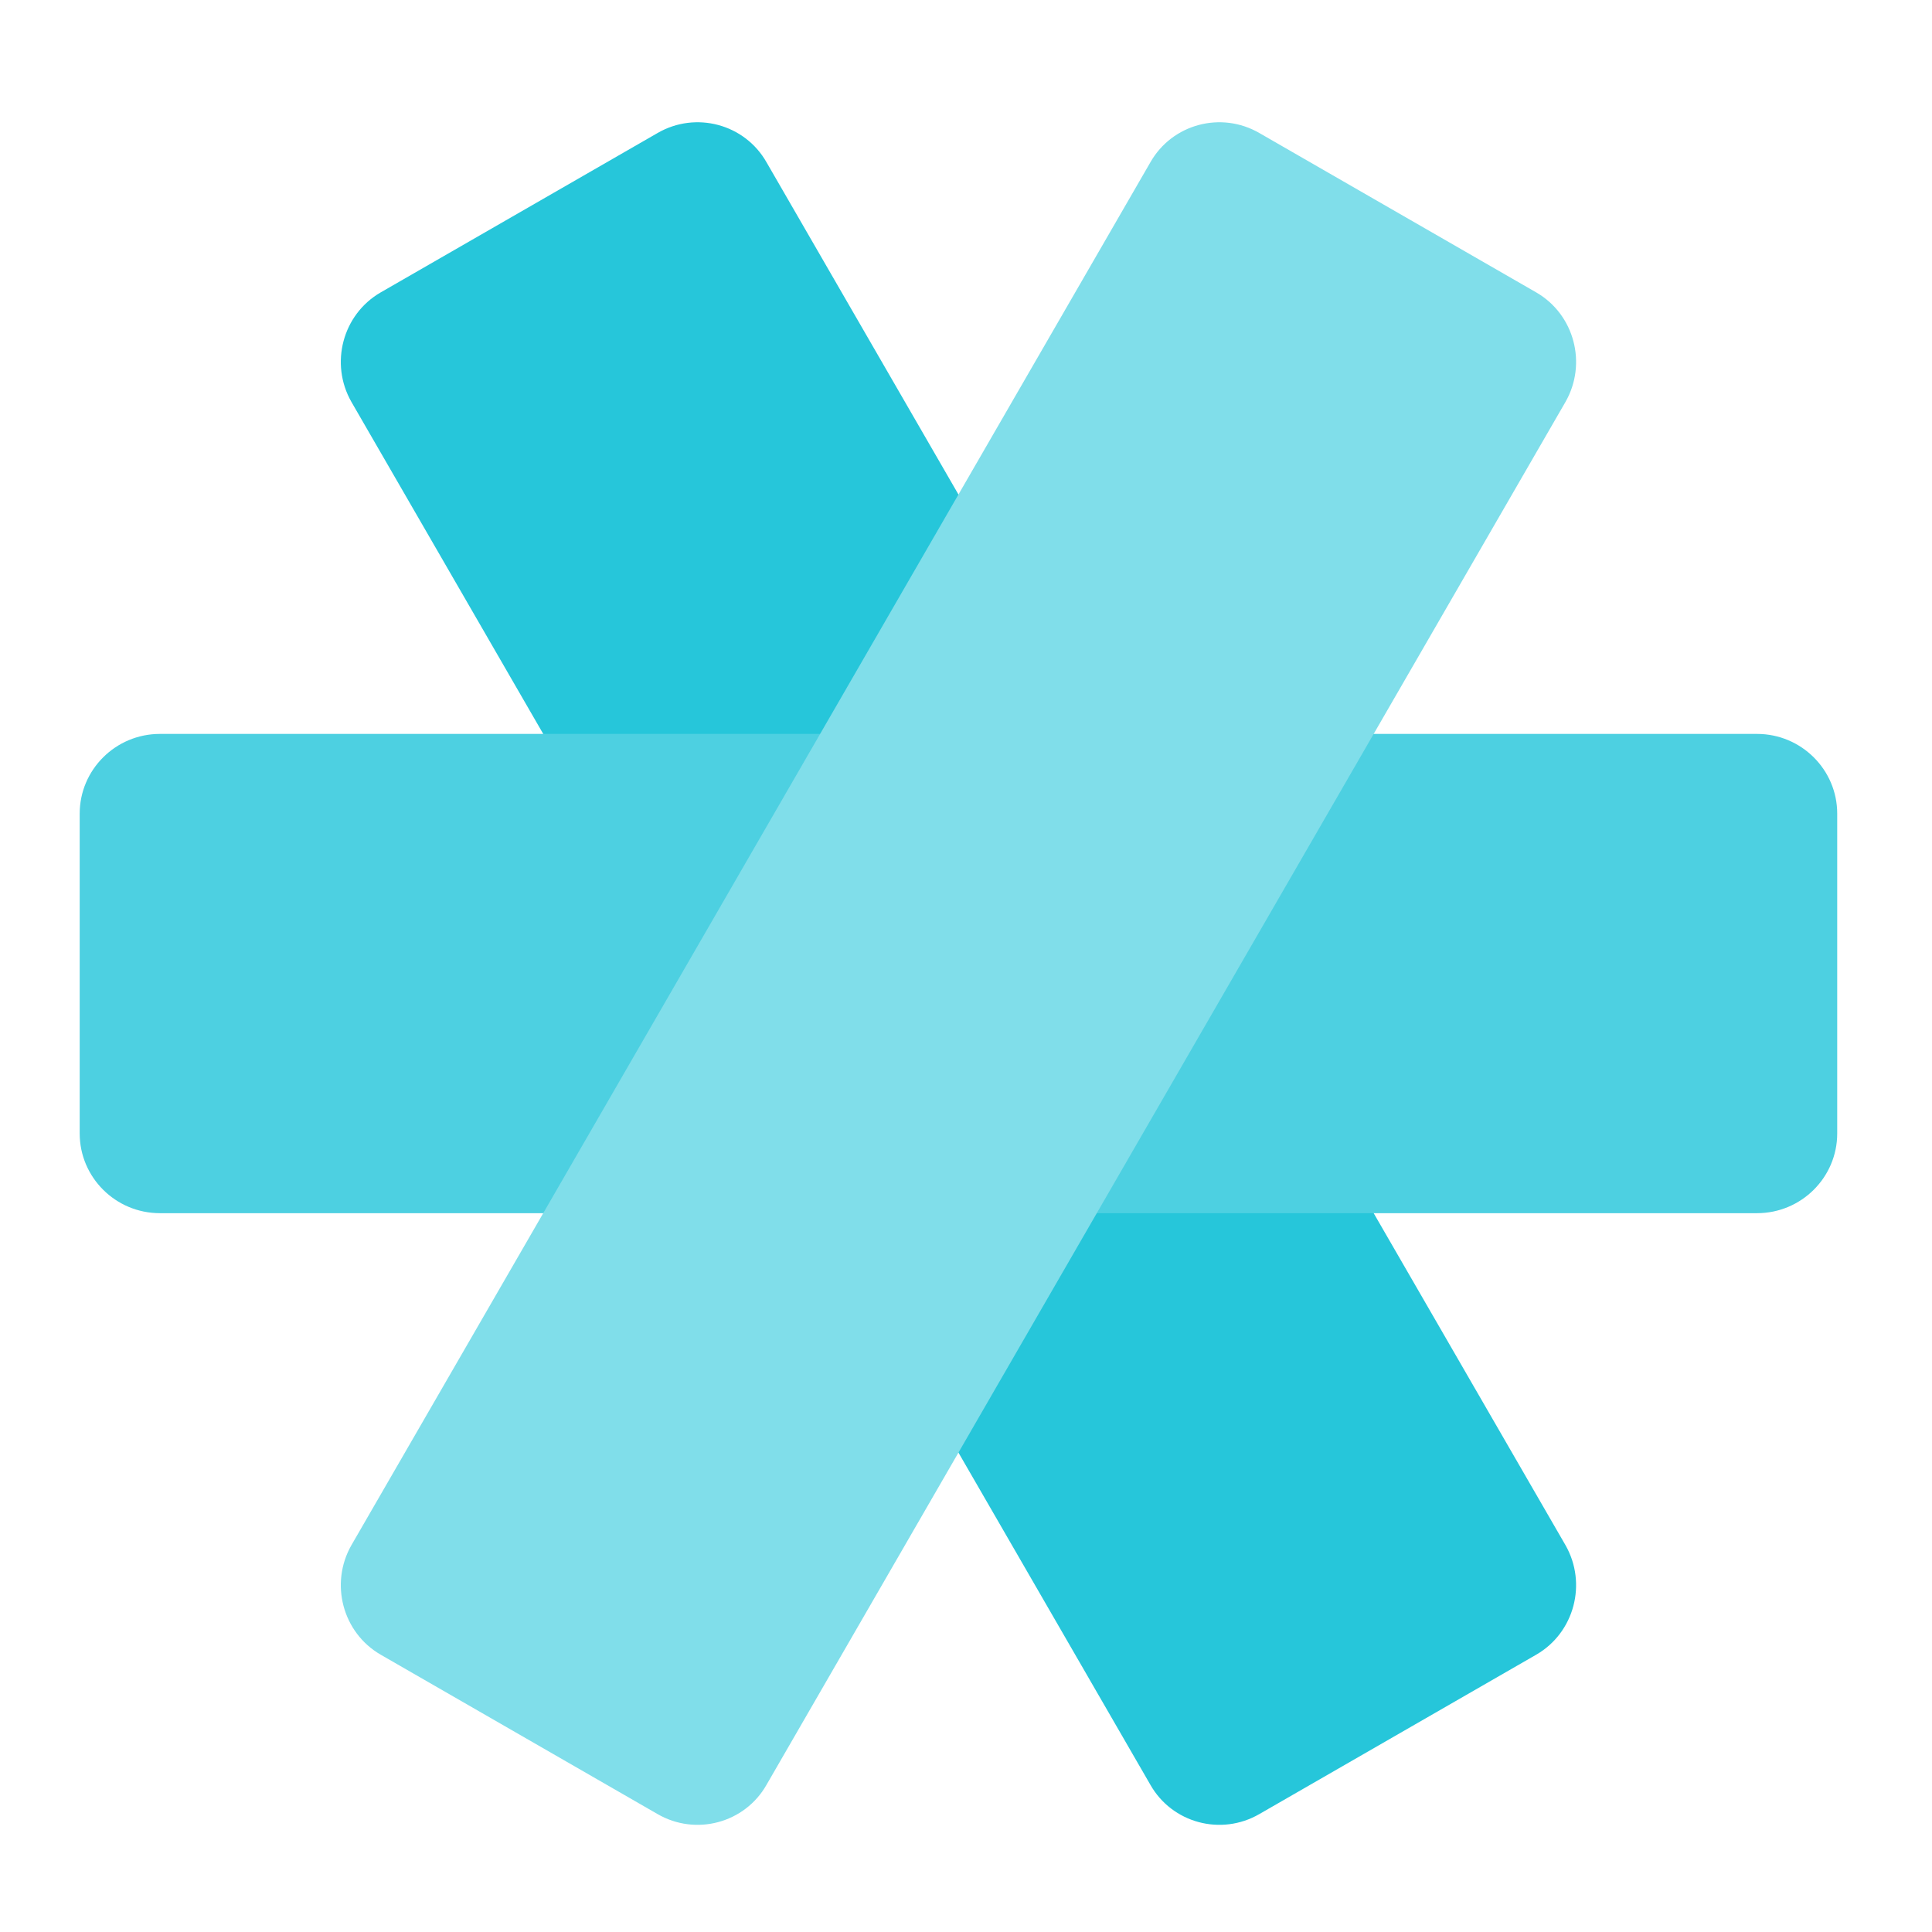
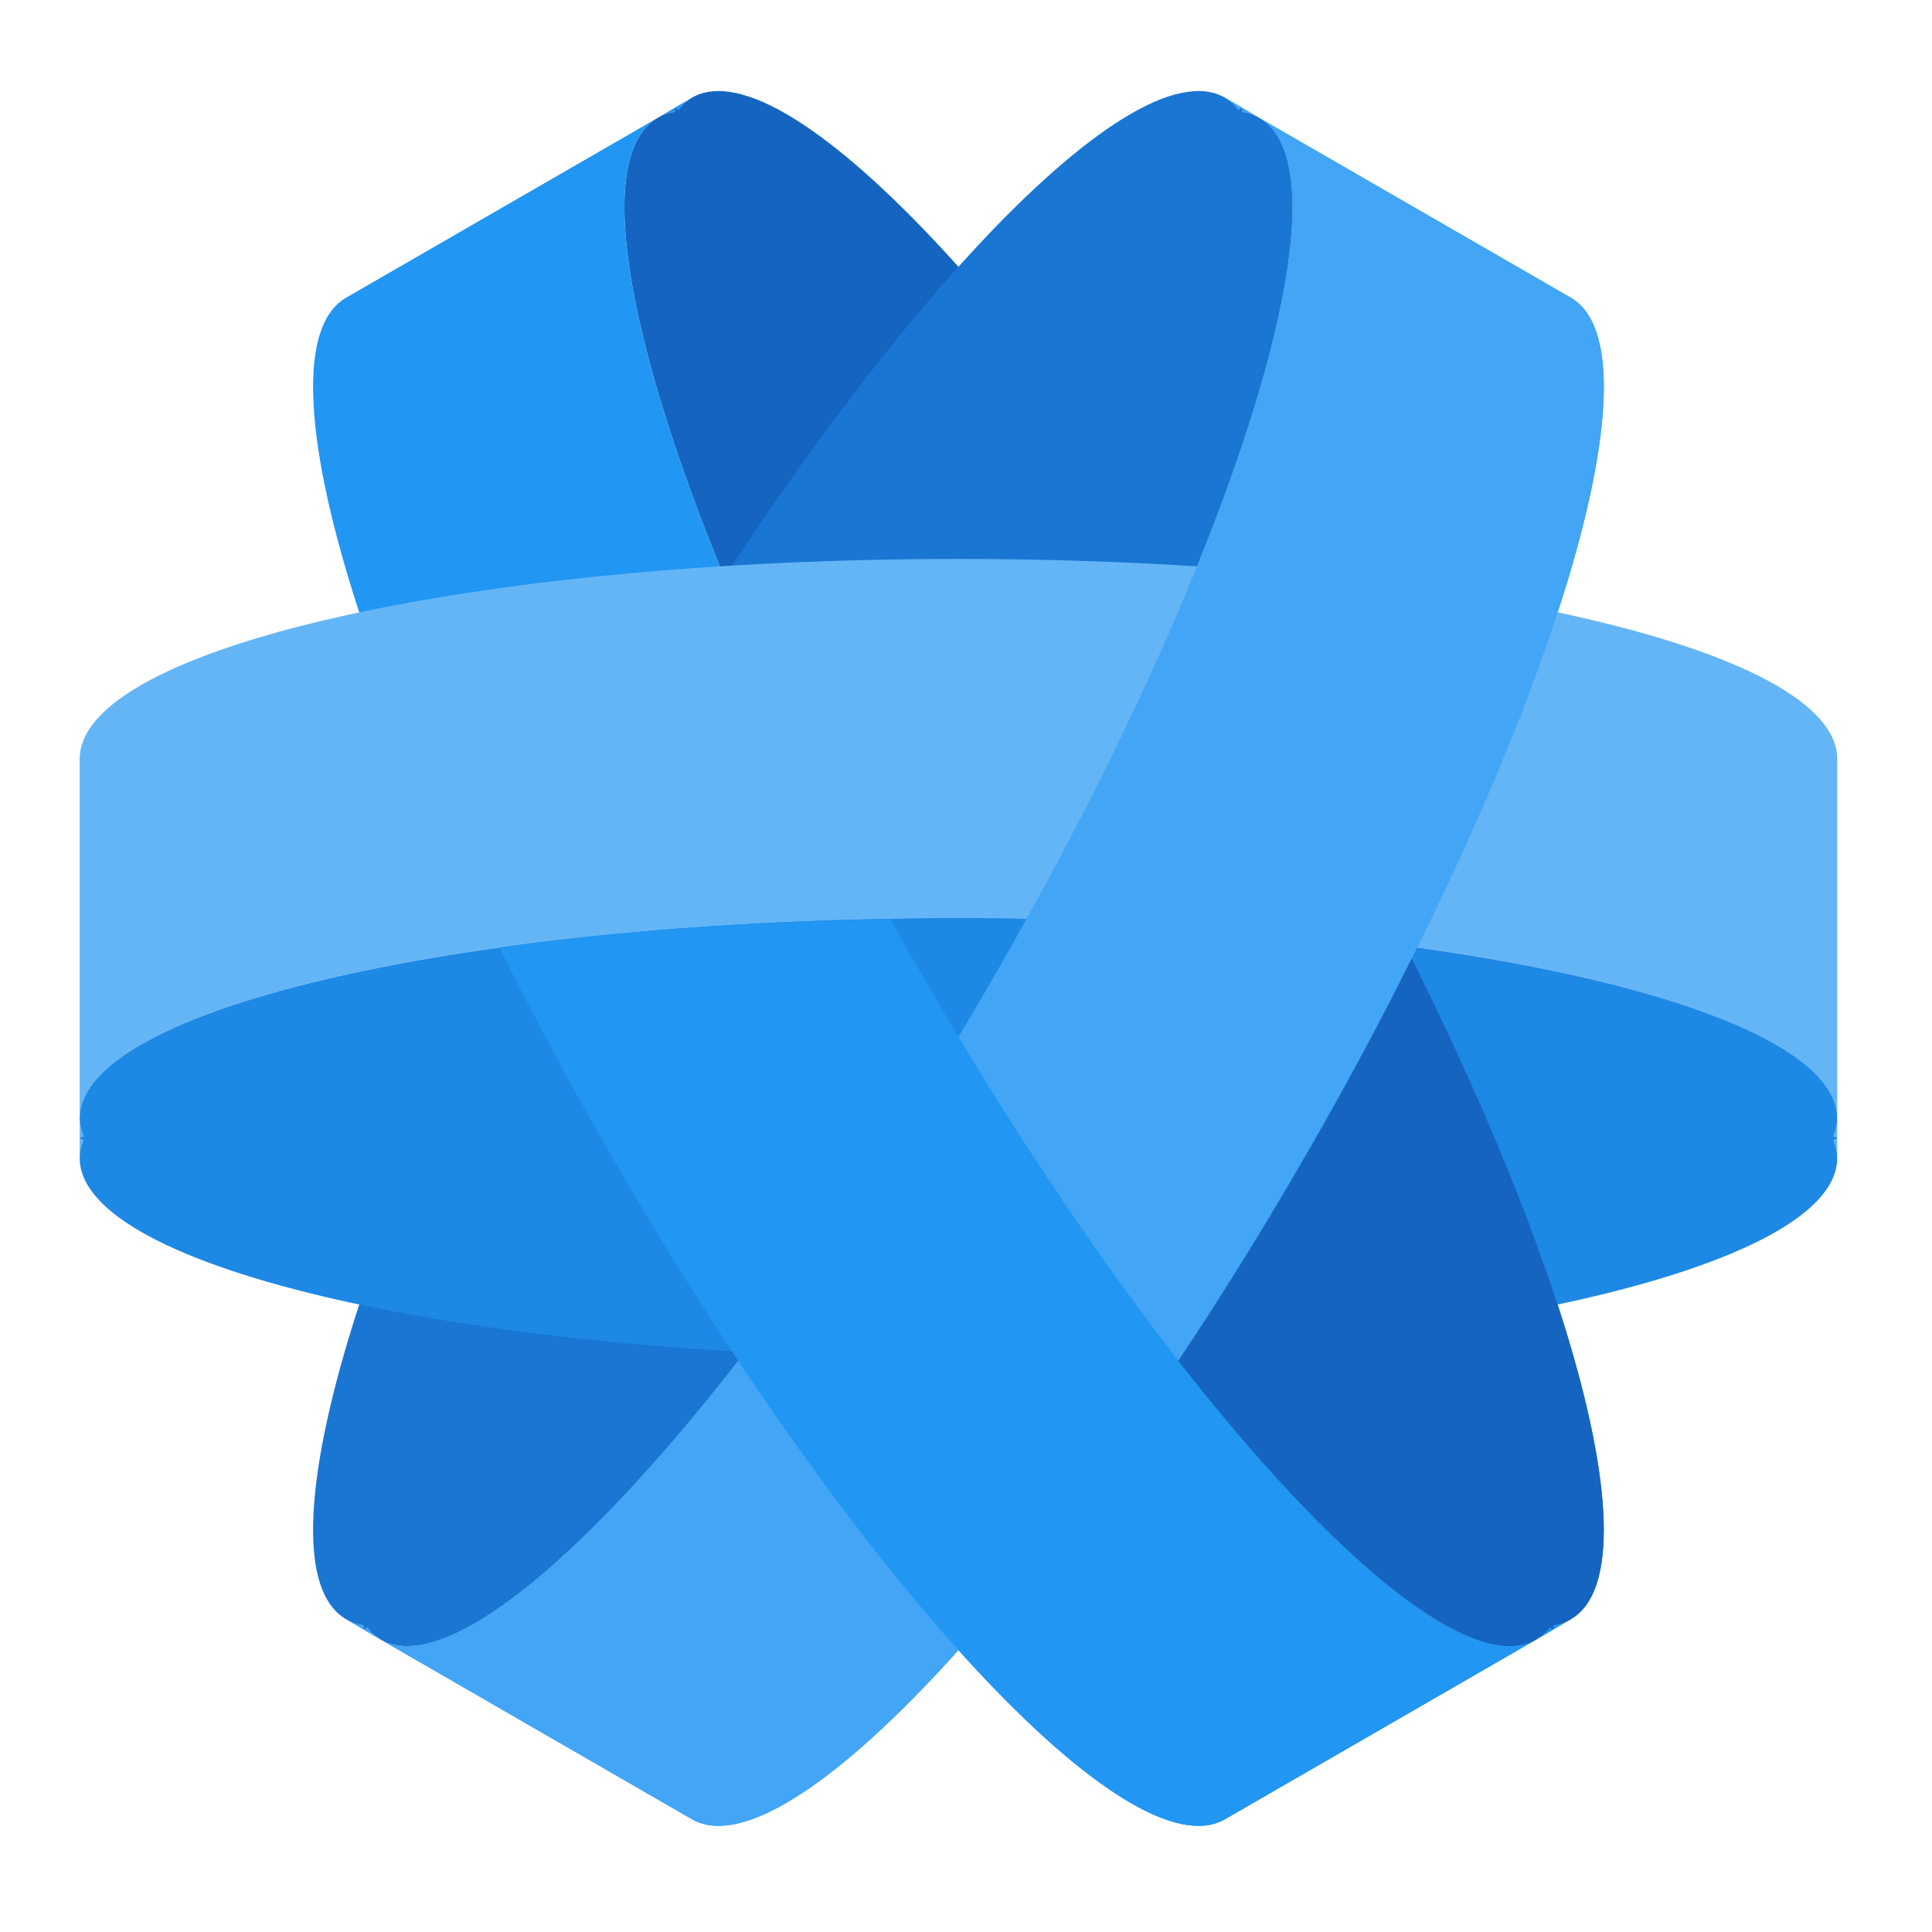
<svg xmlns="http://www.w3.org/2000/svg" width="16px" height="16px" viewBox="0 0 16 16" version="1.1">
  <g id="surface1">
-     <path style=" stroke:none;fill-rule:nonzero;fill:rgb(14.902%,77.647%,85.49%);fill-opacity:1;" d="M 3.152 2.422 L 5.445 1.102 C 5.762 0.918 6.168 1.027 6.348 1.344 L 12.965 12.797 C 13.145 13.113 13.039 13.52 12.723 13.703 L 10.43 15.023 C 10.113 15.207 9.707 15.098 9.527 14.781 L 2.91 3.328 C 2.73 3.012 2.836 2.605 3.152 2.422 Z M 3.152 2.422 " />
-     <path style=" stroke:none;fill-rule:nonzero;fill:rgb(30.196%,81.569%,88.235%);fill-opacity:1;" d="M 15.215 6.738 L 15.215 9.387 C 15.215 9.75 14.918 10.047 14.551 10.047 L 1.324 10.047 C 0.957 10.047 0.66 9.75 0.66 9.387 L 0.66 6.738 C 0.66 6.375 0.957 6.078 1.324 6.078 L 14.551 6.078 C 14.918 6.078 15.215 6.375 15.215 6.738 Z M 15.215 6.738 " />
-     <path style=" stroke:none;fill-rule:nonzero;fill:rgb(50.196%,87.059%,91.765%);fill-opacity:1;" d="M 10.43 1.102 L 12.723 2.422 C 13.039 2.605 13.145 3.012 12.965 3.328 L 6.348 14.781 C 6.168 15.098 5.762 15.207 5.445 15.023 L 3.152 13.703 C 2.836 13.52 2.73 13.113 2.91 12.797 L 9.527 1.344 C 9.707 1.027 10.113 0.918 10.43 1.102 Z M 10.43 1.102 " />
+     <path style=" stroke:none;fill-rule:nonzero;fill:rgb(8.235%,39.608%,75.294%);fill-opacity:1;" d="M 5.445 0.977 C 4.652 1.434 5.637 4.613 7.652 8.102 C 9.668 11.594 11.93 14.035 12.723 13.578 C 12.727 13.574 12.734 13.57 12.738 13.566 C 12.777 13.543 12.809 13.512 12.836 13.477 C 12.852 13.492 12.859 13.496 12.863 13.496 C 12.867 13.492 12.867 13.48 12.863 13.461 C 12.914 13.453 12.965 13.438 13.008 13.41 C 13.801 12.953 12.816 9.773 10.801 6.285 C 8.785 2.793 6.523 0.352 5.73 0.809 C 5.688 0.836 5.648 0.867 5.617 0.91 C 5.602 0.895 5.594 0.891 5.59 0.891 C 5.582 0.895 5.586 0.906 5.59 0.926 C 5.535 0.934 5.488 0.949 5.445 0.977 Z M 5.445 0.977 " />
+     <path style=" stroke:none;fill-rule:nonzero;fill:rgb(25.882%,64.706%,96.078%);fill-opacity:1;" d="M 13.008 2.465 C 13.801 2.922 12.816 6.102 10.801 9.59 C 8.785 13.082 6.523 15.523 5.73 15.066 L 3.152 13.578 C 3.945 14.035 6.207 11.594 8.223 8.102 C 10.238 4.613 11.223 1.434 10.43 0.977 Z M 10.43 0.977 C 10.387 0.949 10.34 0.934 10.285 0.926 C 10.289 0.906 10.293 0.895 10.285 0.891 Z M 10.285 0.891 C 10.281 0.891 10.273 0.895 10.258 0.91 C 10.227 0.867 10.188 0.836 10.145 0.809 Z M 3.152 13.578 L 3.012 13.496 C 3.016 13.496 3.023 13.492 3.039 13.477 C 3.066 13.512 3.098 13.543 3.137 13.566 C 3.141 13.57 3.148 13.574 3.152 13.578 Z M 3.012 13.496 L 2.867 13.41 C 2.91 13.438 2.961 13.453 3.012 13.461 C 3.008 13.48 3.008 13.492 3.012 13.496 Z M 3.012 13.496 " />
+     <path style=" stroke:none;fill-rule:nonzero;fill:rgb(9.804%,46.275%,82.353%);fill-opacity:1;" d="M 10.43 0.977 C 11.223 1.434 10.238 4.613 8.223 8.102 C 6.207 11.594 3.945 14.035 3.152 13.578 C 3.148 13.574 3.141 13.57 3.137 13.566 C 3.098 13.543 3.066 13.512 3.039 13.477 C 3.023 13.492 3.016 13.496 3.012 13.496 C 3.008 13.492 3.008 13.48 3.012 13.461 C 2.961 13.453 2.91 13.438 2.867 13.41 C 2.074 12.953 3.059 9.773 5.074 6.285 C 7.09 2.793 9.352 0.352 10.145 0.809 C 10.188 0.836 10.227 0.867 10.258 0.91 C 10.273 0.895 10.281 0.891 10.285 0.891 C 10.293 0.895 10.289 0.906 10.285 0.926 C 10.34 0.934 10.387 0.949 10.43 0.977 Z M 10.43 0.977 " />
+     <path style=" stroke:none;fill-rule:nonzero;fill:rgb(12.941%,58.824%,95.294%);fill-opacity:1;" d="M 2.867 2.465 C 2.074 2.922 3.059 6.102 5.074 9.59 C 7.09 13.082 9.352 15.523 10.145 15.066 L 12.723 13.578 C 11.93 14.035 9.668 11.594 7.652 8.102 C 5.637 4.613 4.652 1.434 5.445 0.977 Z M 5.445 0.977 C 5.488 0.949 5.535 0.934 5.59 0.926 C 5.586 0.906 5.582 0.895 5.59 0.891 Z M 5.59 0.891 C 5.594 0.891 5.602 0.895 5.617 0.91 C 5.648 0.867 5.688 0.836 5.73 0.809 Z M 12.723 13.578 L 12.863 13.496 C 12.859 13.496 12.852 13.492 12.836 13.477 C 12.809 13.512 12.777 13.543 12.738 13.566 C 12.734 13.57 12.727 13.574 12.723 13.578 Z M 12.863 13.496 L 13.008 13.41 C 12.965 13.438 12.914 13.453 12.863 13.461 C 12.867 13.48 12.867 13.492 12.863 13.496 Z M 12.863 13.496 " />
+     <path style=" stroke:none;fill-rule:nonzero;fill:rgb(39.216%,70.98%,96.471%);fill-opacity:1;" d="M 15.215 6.285 C 15.215 5.367 11.969 4.629 7.938 4.629 C 3.906 4.629 0.66 5.367 0.66 6.285 L 0.66 9.262 C 0.66 8.344 3.906 7.605 7.938 7.605 C 11.969 7.605 15.215 8.344 15.215 9.262 Z M 15.215 9.262 C 15.215 9.312 15.203 9.359 15.184 9.41 C 15.203 9.414 15.215 9.422 15.215 9.426 Z M 15.215 9.426 C 15.215 9.43 15.203 9.438 15.184 9.441 C 15.203 9.492 15.215 9.539 15.215 9.59 Z M 0.66 9.262 L 0.66 9.426 C 0.66 9.422 0.672 9.414 0.691 9.41 C 0.676 9.367 0.664 9.324 0.66 9.281 C 0.66 9.273 0.66 9.266 0.66 9.262 Z M 0.66 9.426 L 0.66 9.59 C 0.66 9.539 0.672 9.492 0.691 9.441 C 0.672 9.438 0.66 9.43 0.66 9.426 Z M 0.66 9.426 " />
+     <path style=" stroke:none;fill-rule:nonzero;fill:rgb(11.765%,53.333%,89.804%);fill-opacity:1;" d="M 15.215 9.262 C 15.215 8.344 11.969 7.605 7.938 7.605 C 3.906 7.605 0.66 8.344 0.66 9.262 C 0.66 9.266 0.66 9.273 0.66 9.281 C 0.664 9.324 0.676 9.367 0.691 9.41 C 0.672 9.414 0.66 9.422 0.66 9.426 C 0.66 9.43 0.672 9.438 0.691 9.441 C 0.672 9.492 0.66 9.539 0.66 9.59 C 0.66 10.508 3.906 11.246 7.938 11.246 C 11.969 11.246 15.215 10.508 15.215 9.59 C 15.215 9.539 15.203 9.492 15.184 9.441 C 15.203 9.438 15.215 9.43 15.215 9.426 C 15.215 9.422 15.203 9.414 15.184 9.41 C 15.203 9.359 15.215 9.312 15.215 9.262 Z M 15.215 9.262 " />
+     <path style=" stroke:none;fill-rule:nonzero;fill:rgb(25.882%,64.706%,96.078%);fill-opacity:1;" d="M 13.008 2.465 C 13.801 2.922 12.816 6.102 10.801 9.59 C 8.785 13.082 6.523 15.523 5.73 15.066 L 3.152 13.578 C 3.945 14.035 6.207 11.594 8.223 8.102 C 10.238 4.613 11.223 1.434 10.43 0.977 Z M 10.43 0.977 C 10.387 0.949 10.34 0.934 10.285 0.926 C 10.289 0.906 10.293 0.895 10.285 0.891 Z M 10.285 0.891 C 10.281 0.891 10.273 0.895 10.258 0.91 C 10.227 0.867 10.188 0.836 10.145 0.809 Z M 3.152 13.578 L 3.012 13.496 C 3.016 13.496 3.023 13.492 3.039 13.477 C 3.066 13.512 3.098 13.543 3.137 13.566 C 3.141 13.57 3.148 13.574 3.152 13.578 Z M 3.012 13.496 L 2.867 13.41 C 2.91 13.438 2.961 13.453 3.012 13.461 C 3.008 13.48 3.008 13.492 3.012 13.496 Z M 3.012 13.496 " />
+     <path style=" stroke:none;fill-rule:nonzero;fill:rgb(12.941%,58.824%,95.294%);fill-opacity:1;" d="M 7.375 7.613 C 6.191 7.633 5.094 7.715 4.137 7.848 C 4.418 8.414 4.73 8.996 5.074 9.59 C 7.09 13.082 9.352 15.523 10.145 15.066 L 12.723 13.578 C 11.93 14.035 9.668 11.594 7.652 8.102 C 7.555 7.938 7.465 7.773 7.375 7.613 Z M 12.723 13.578 L 12.863 13.496 C 12.859 13.496 12.852 13.492 12.836 13.477 C 12.809 13.512 12.777 13.543 12.738 13.566 C 12.734 13.57 12.727 13.574 12.723 13.578 Z M 12.863 13.496 L 13.008 13.41 C 12.965 13.438 12.914 13.453 12.863 13.461 C 12.867 13.48 12.867 13.492 12.863 13.496 Z M 12.863 13.496 " />
+     <path style=" stroke:none;fill-rule:nonzero;fill:rgb(8.235%,39.608%,75.294%);fill-opacity:1;" d="M 11.691 7.938 C 11.426 8.473 11.129 9.027 10.801 9.59 C 10.457 10.188 10.105 10.75 9.758 11.27 C 11.055 12.934 12.203 13.875 12.723 13.578 C 12.727 13.574 12.734 13.57 12.738 13.566 C 12.777 13.543 12.809 13.512 12.836 13.477 C 12.852 13.492 12.859 13.496 12.863 13.496 C 12.867 13.492 12.867 13.48 12.863 13.461 C 12.914 13.453 12.965 13.438 13.008 13.41 C 13.672 13.027 13.086 10.727 11.691 7.938 Z M 11.691 7.938 " />
  </g>
</svg>
